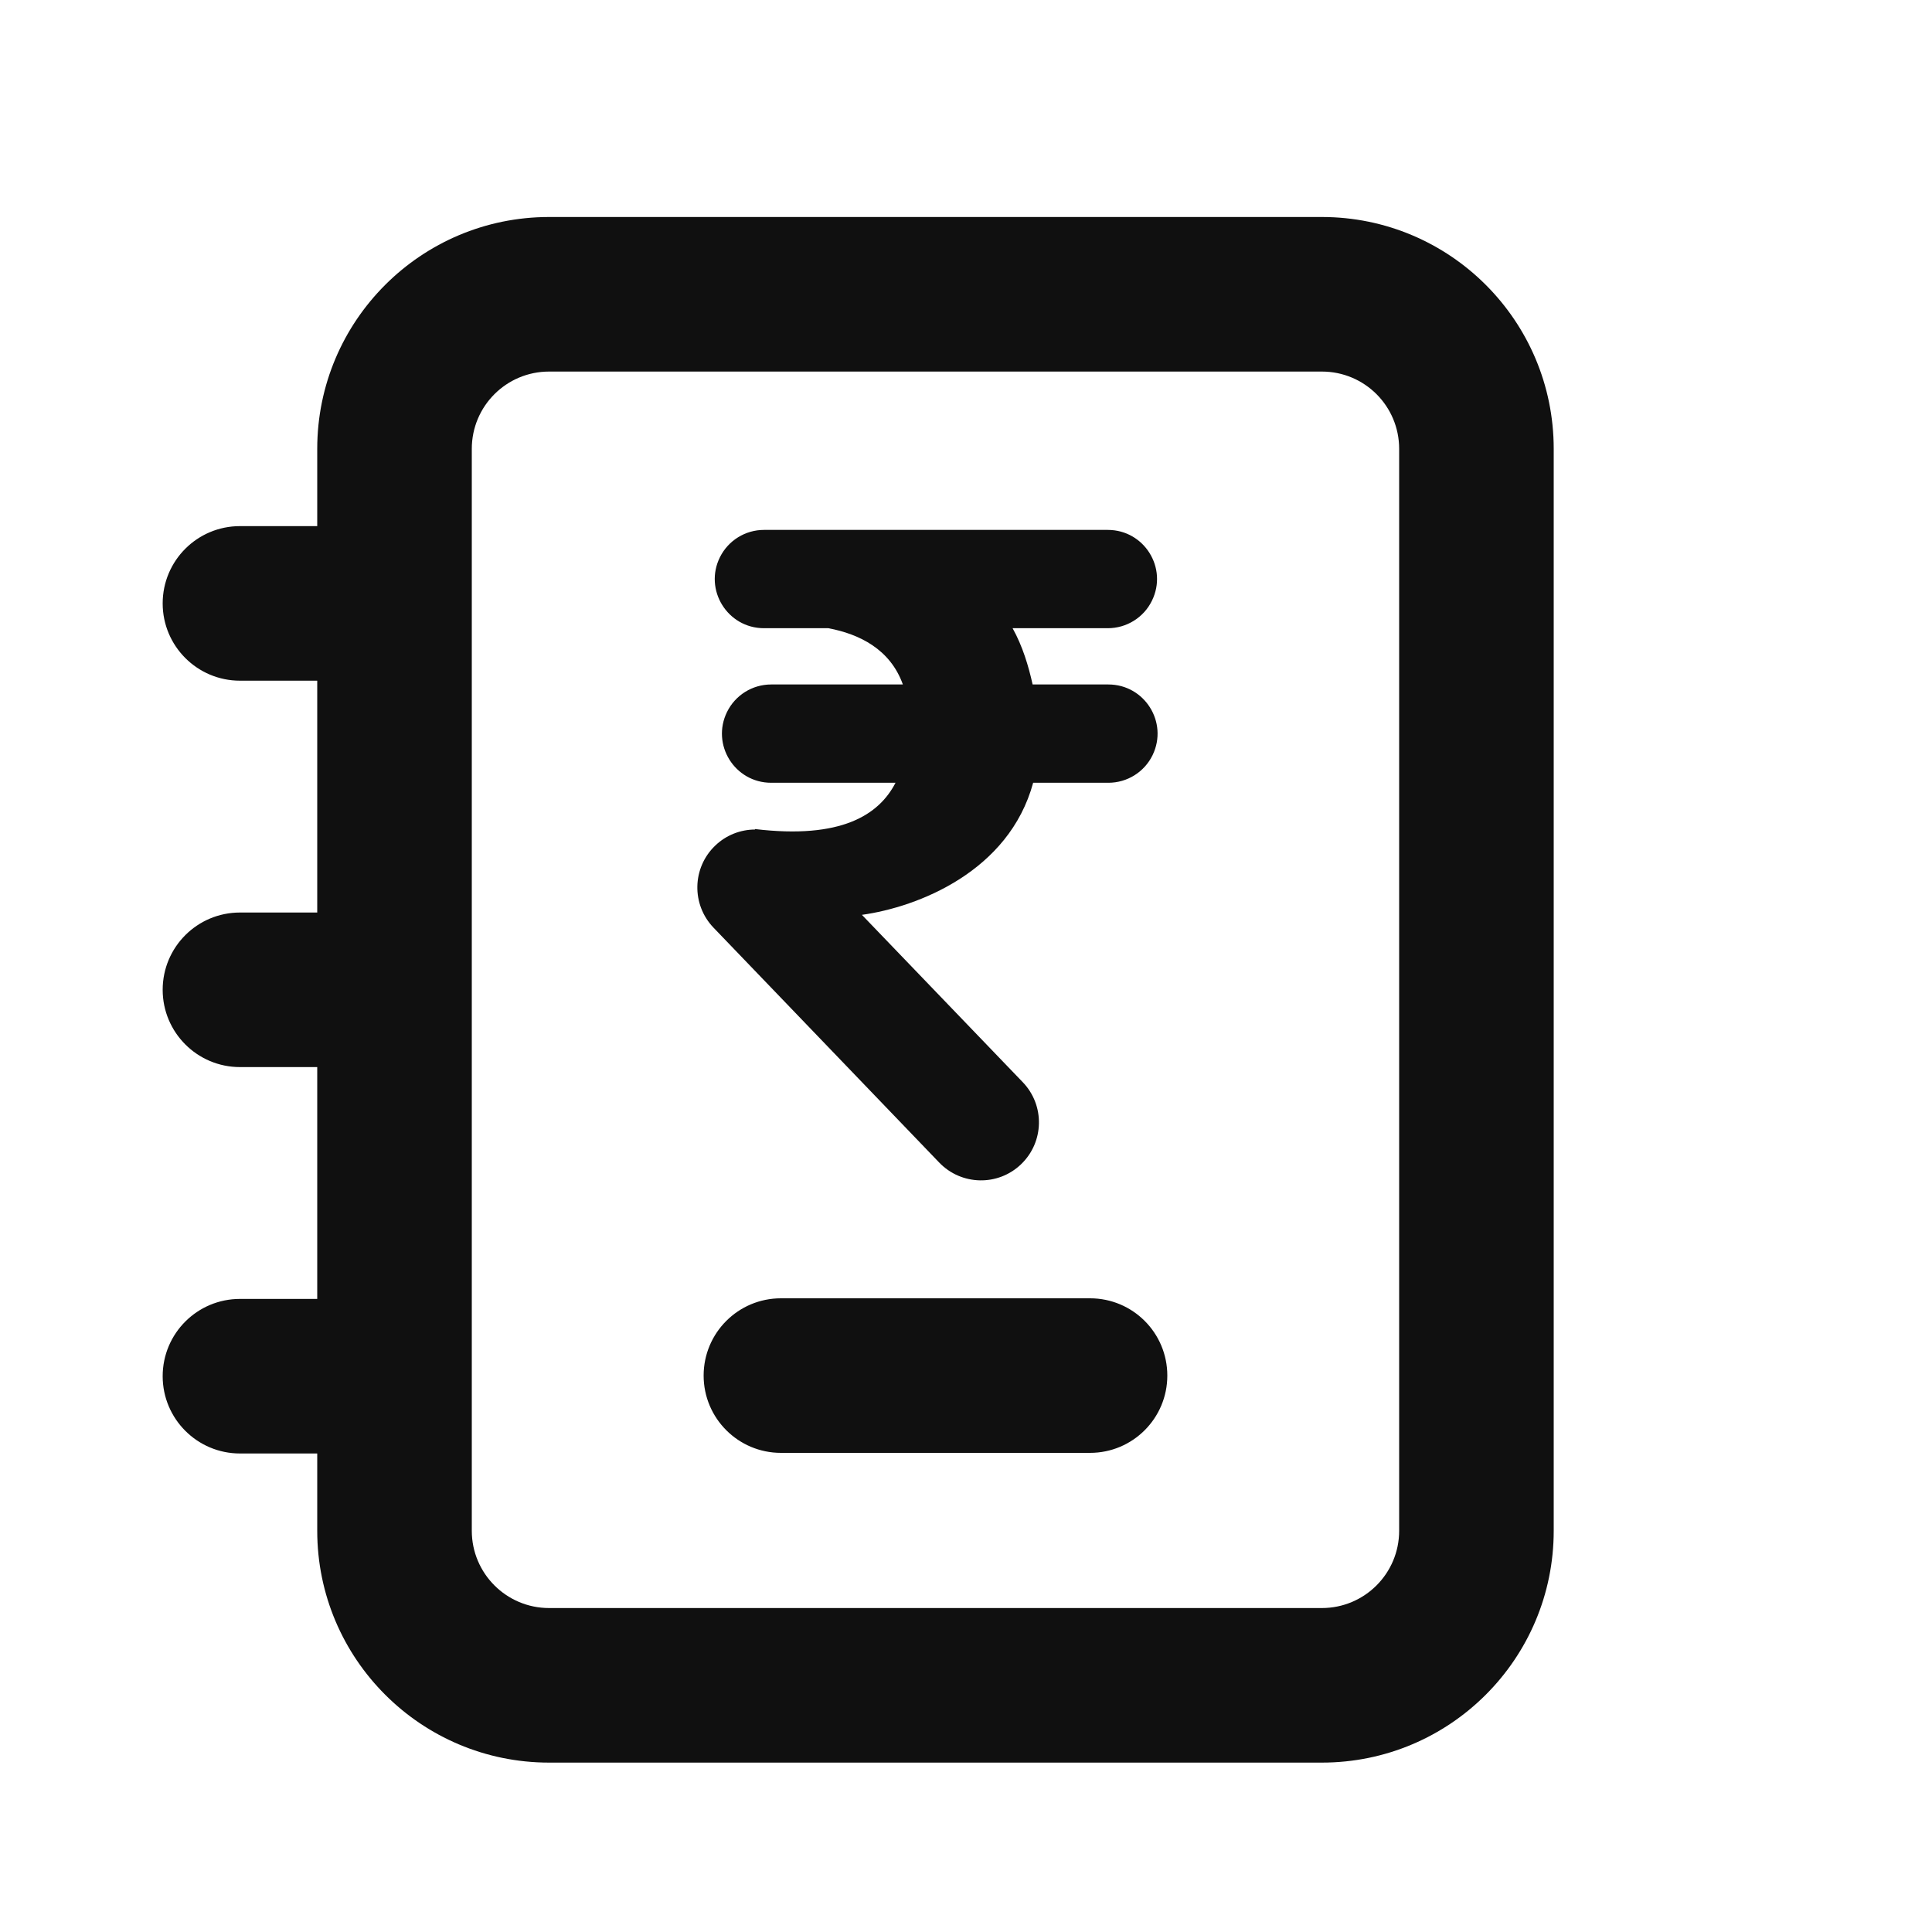
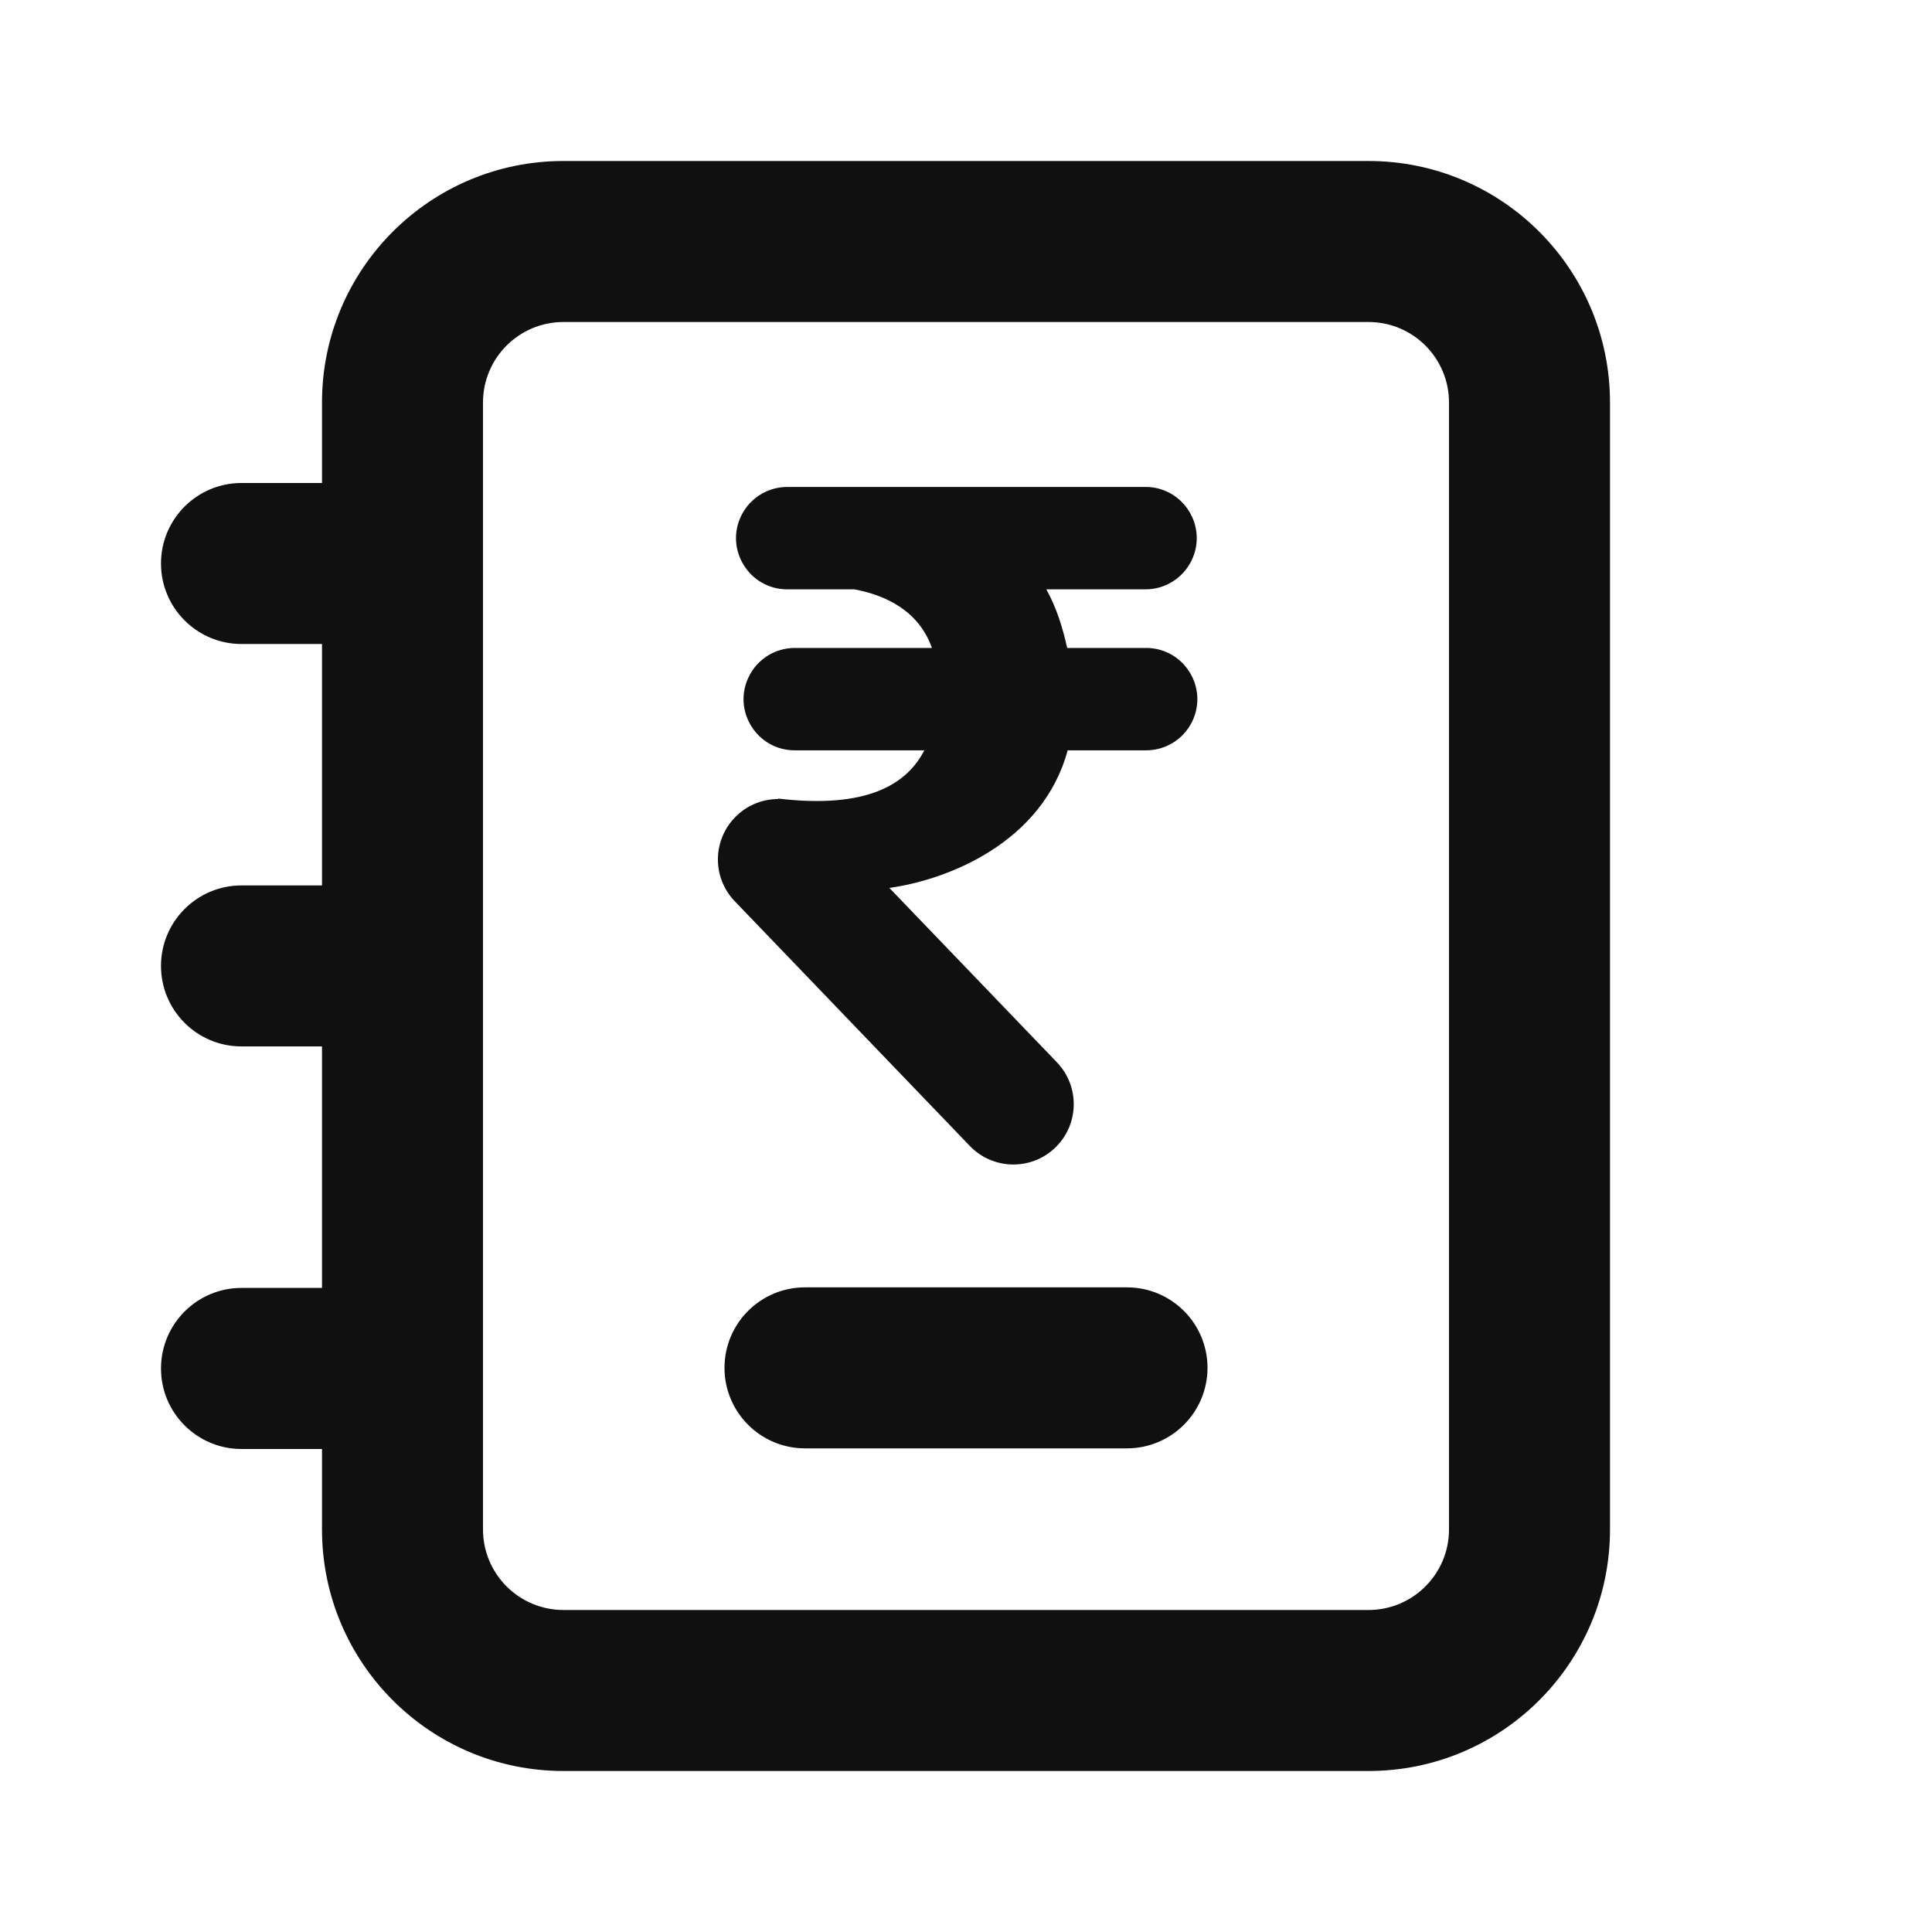
- <svg xmlns="http://www.w3.org/2000/svg" width="25" height="25" viewBox="0 0 25 25" fill="none">
-   <path fill-rule="evenodd" clip-rule="evenodd" d="M4.105 5.808C4.105 4.151 5.449 2.808 7.105 2.808H17.105C18.762 2.808 20.105 4.151 20.105 5.808V19.808C20.105 21.465 18.762 22.808 17.105 22.808H7.105C5.449 22.808 4.105 21.465 4.105 19.808V18.808H3.105C2.553 18.808 2.105 18.36 2.105 17.808C2.105 17.255 2.553 16.808 3.105 16.808H4.105V13.808H3.105C2.553 13.808 2.105 13.36 2.105 12.808C2.105 12.255 2.553 11.808 3.105 11.808H4.105V8.808H3.105C2.553 8.808 2.105 8.36 2.105 7.808C2.105 7.255 2.553 6.808 3.105 6.808H4.105V5.808ZM7.105 20.808C6.553 20.808 6.105 20.36 6.105 19.808V17.808V12.808V7.808V5.808C6.105 5.255 6.553 4.808 7.105 4.808H17.105C17.658 4.808 18.105 5.255 18.105 5.808V19.808C18.105 20.36 17.658 20.808 17.105 20.808H7.105ZM13.103 8.129H14.335C14.578 8.129 14.8 7.991 14.906 7.773C15.114 7.35 14.806 6.857 14.335 6.857H9.886C9.645 6.857 9.425 6.993 9.317 7.208C9.105 7.631 9.413 8.129 9.886 8.129H10.719C11.121 8.205 11.52 8.401 11.683 8.857H9.979C9.736 8.857 9.515 8.995 9.408 9.212C9.2 9.635 9.507 10.129 9.979 10.129H11.588C11.373 10.546 10.884 10.861 9.771 10.728L9.769 10.734C9.584 10.735 9.398 10.804 9.254 10.943C8.955 11.23 8.946 11.705 9.233 12.004L12.153 15.043C12.44 15.342 12.915 15.352 13.213 15.065C13.512 14.778 13.522 14.303 13.235 14.004L11.153 11.838C11.88 11.737 13.057 11.276 13.369 10.129H14.342C14.586 10.129 14.809 9.99 14.915 9.77C15.119 9.347 14.811 8.857 14.342 8.857H13.362C13.309 8.618 13.233 8.363 13.103 8.129ZM10.105 16.8C9.553 16.8 9.105 17.247 9.105 17.8C9.105 18.352 9.553 18.8 10.105 18.8H14.105C14.658 18.8 15.105 18.352 15.105 17.8C15.105 17.247 14.658 16.8 14.105 16.8H10.105Z" fill="#101010" />
+ <svg xmlns="http://www.w3.org/2000/svg" width="24" height="24" viewBox="0 0 24 24" fill="none">
+   <path fill-rule="evenodd" clip-rule="evenodd" d="M4 5C4 3.343 5.343 2 7 2H17C18.657 2 20 3.343 20 5V19C20 20.656 18.657 22 17 22H7C5.343 22 4 20.656 4 19V18H3C2.448 18 2 17.552 2 17C2 16.447 2.448 15.999 3 15.999H4V12.999H3C2.448 12.999 2 12.552 2 11.999C2 11.447 2.448 10.999 3 10.999H4V8H3C2.448 8 2 7.552 2 7C2 6.447 2.448 6 3 6H4V5ZM7 20C6.448 20 6 19.552 6 19V17V11.999V7V5C6 4.447 6.448 4 7 4H17C17.552 4 18 4.447 18 5V19C18 19.552 17.552 20 17 20H7ZM12.998 7.321H14.23C14.472 7.321 14.694 7.183 14.801 6.965C15.008 6.542 14.7 6.049 14.23 6.049H9.78C9.539 6.049 9.319 6.185 9.211 6.4C8.999 6.823 9.307 7.321 9.78 7.321H10.614C11.015 7.397 11.415 7.593 11.577 8.049H9.873C9.631 8.049 9.41 8.186 9.303 8.404C9.094 8.826 9.402 9.321 9.873 9.321H11.482C11.268 9.738 10.778 10.052 9.666 9.92L9.664 9.926C9.478 9.927 9.293 9.996 9.149 10.135C8.85 10.422 8.84 10.897 9.127 11.195L12.047 14.235C12.334 14.534 12.809 14.544 13.108 14.257C13.407 13.97 13.416 13.495 13.129 13.196L11.048 11.03C11.775 10.929 12.951 10.468 13.263 9.321H14.237C14.481 9.321 14.704 9.182 14.81 8.962C15.014 8.539 14.706 8.049 14.237 8.049H13.257C13.204 7.81 13.128 7.555 12.998 7.321ZM10 15.992C9.448 15.992 9 16.439 9 16.992C9 17.544 9.448 17.992 10 17.992H14C14.552 17.992 15 17.544 15 16.992C15 16.439 14.552 15.992 14 15.992H10Z" fill="#101010" />
</svg>
